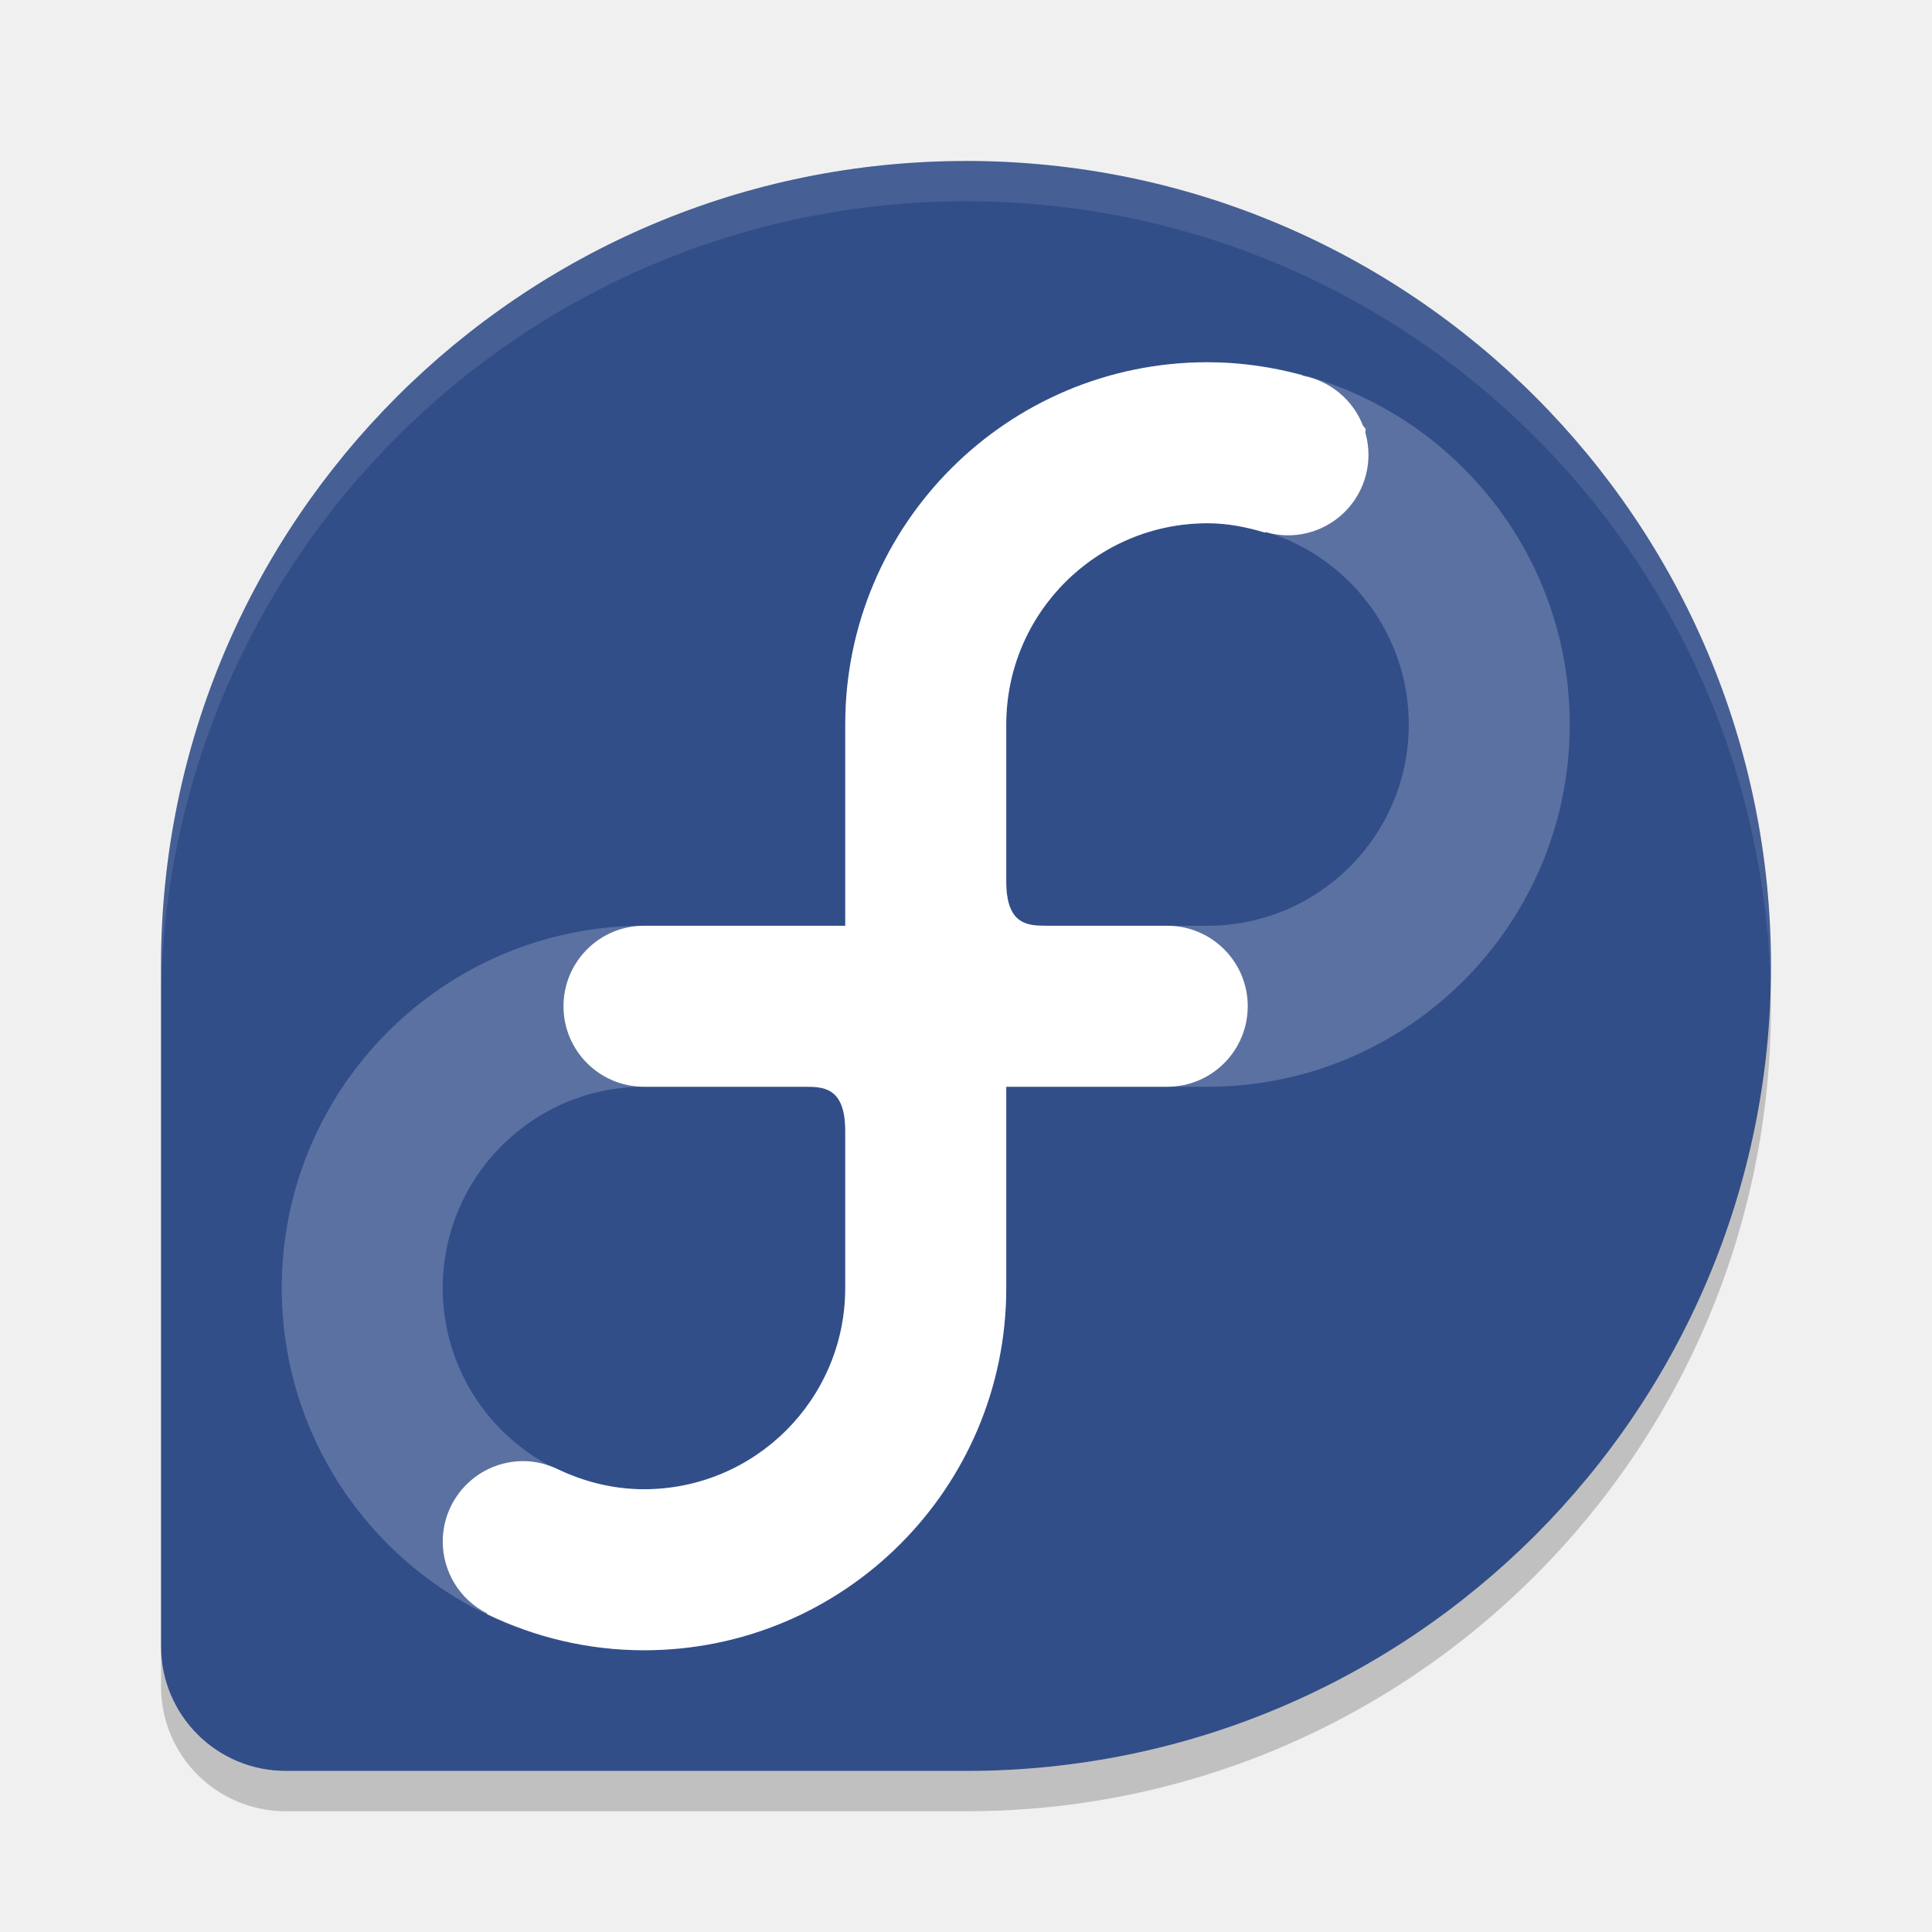
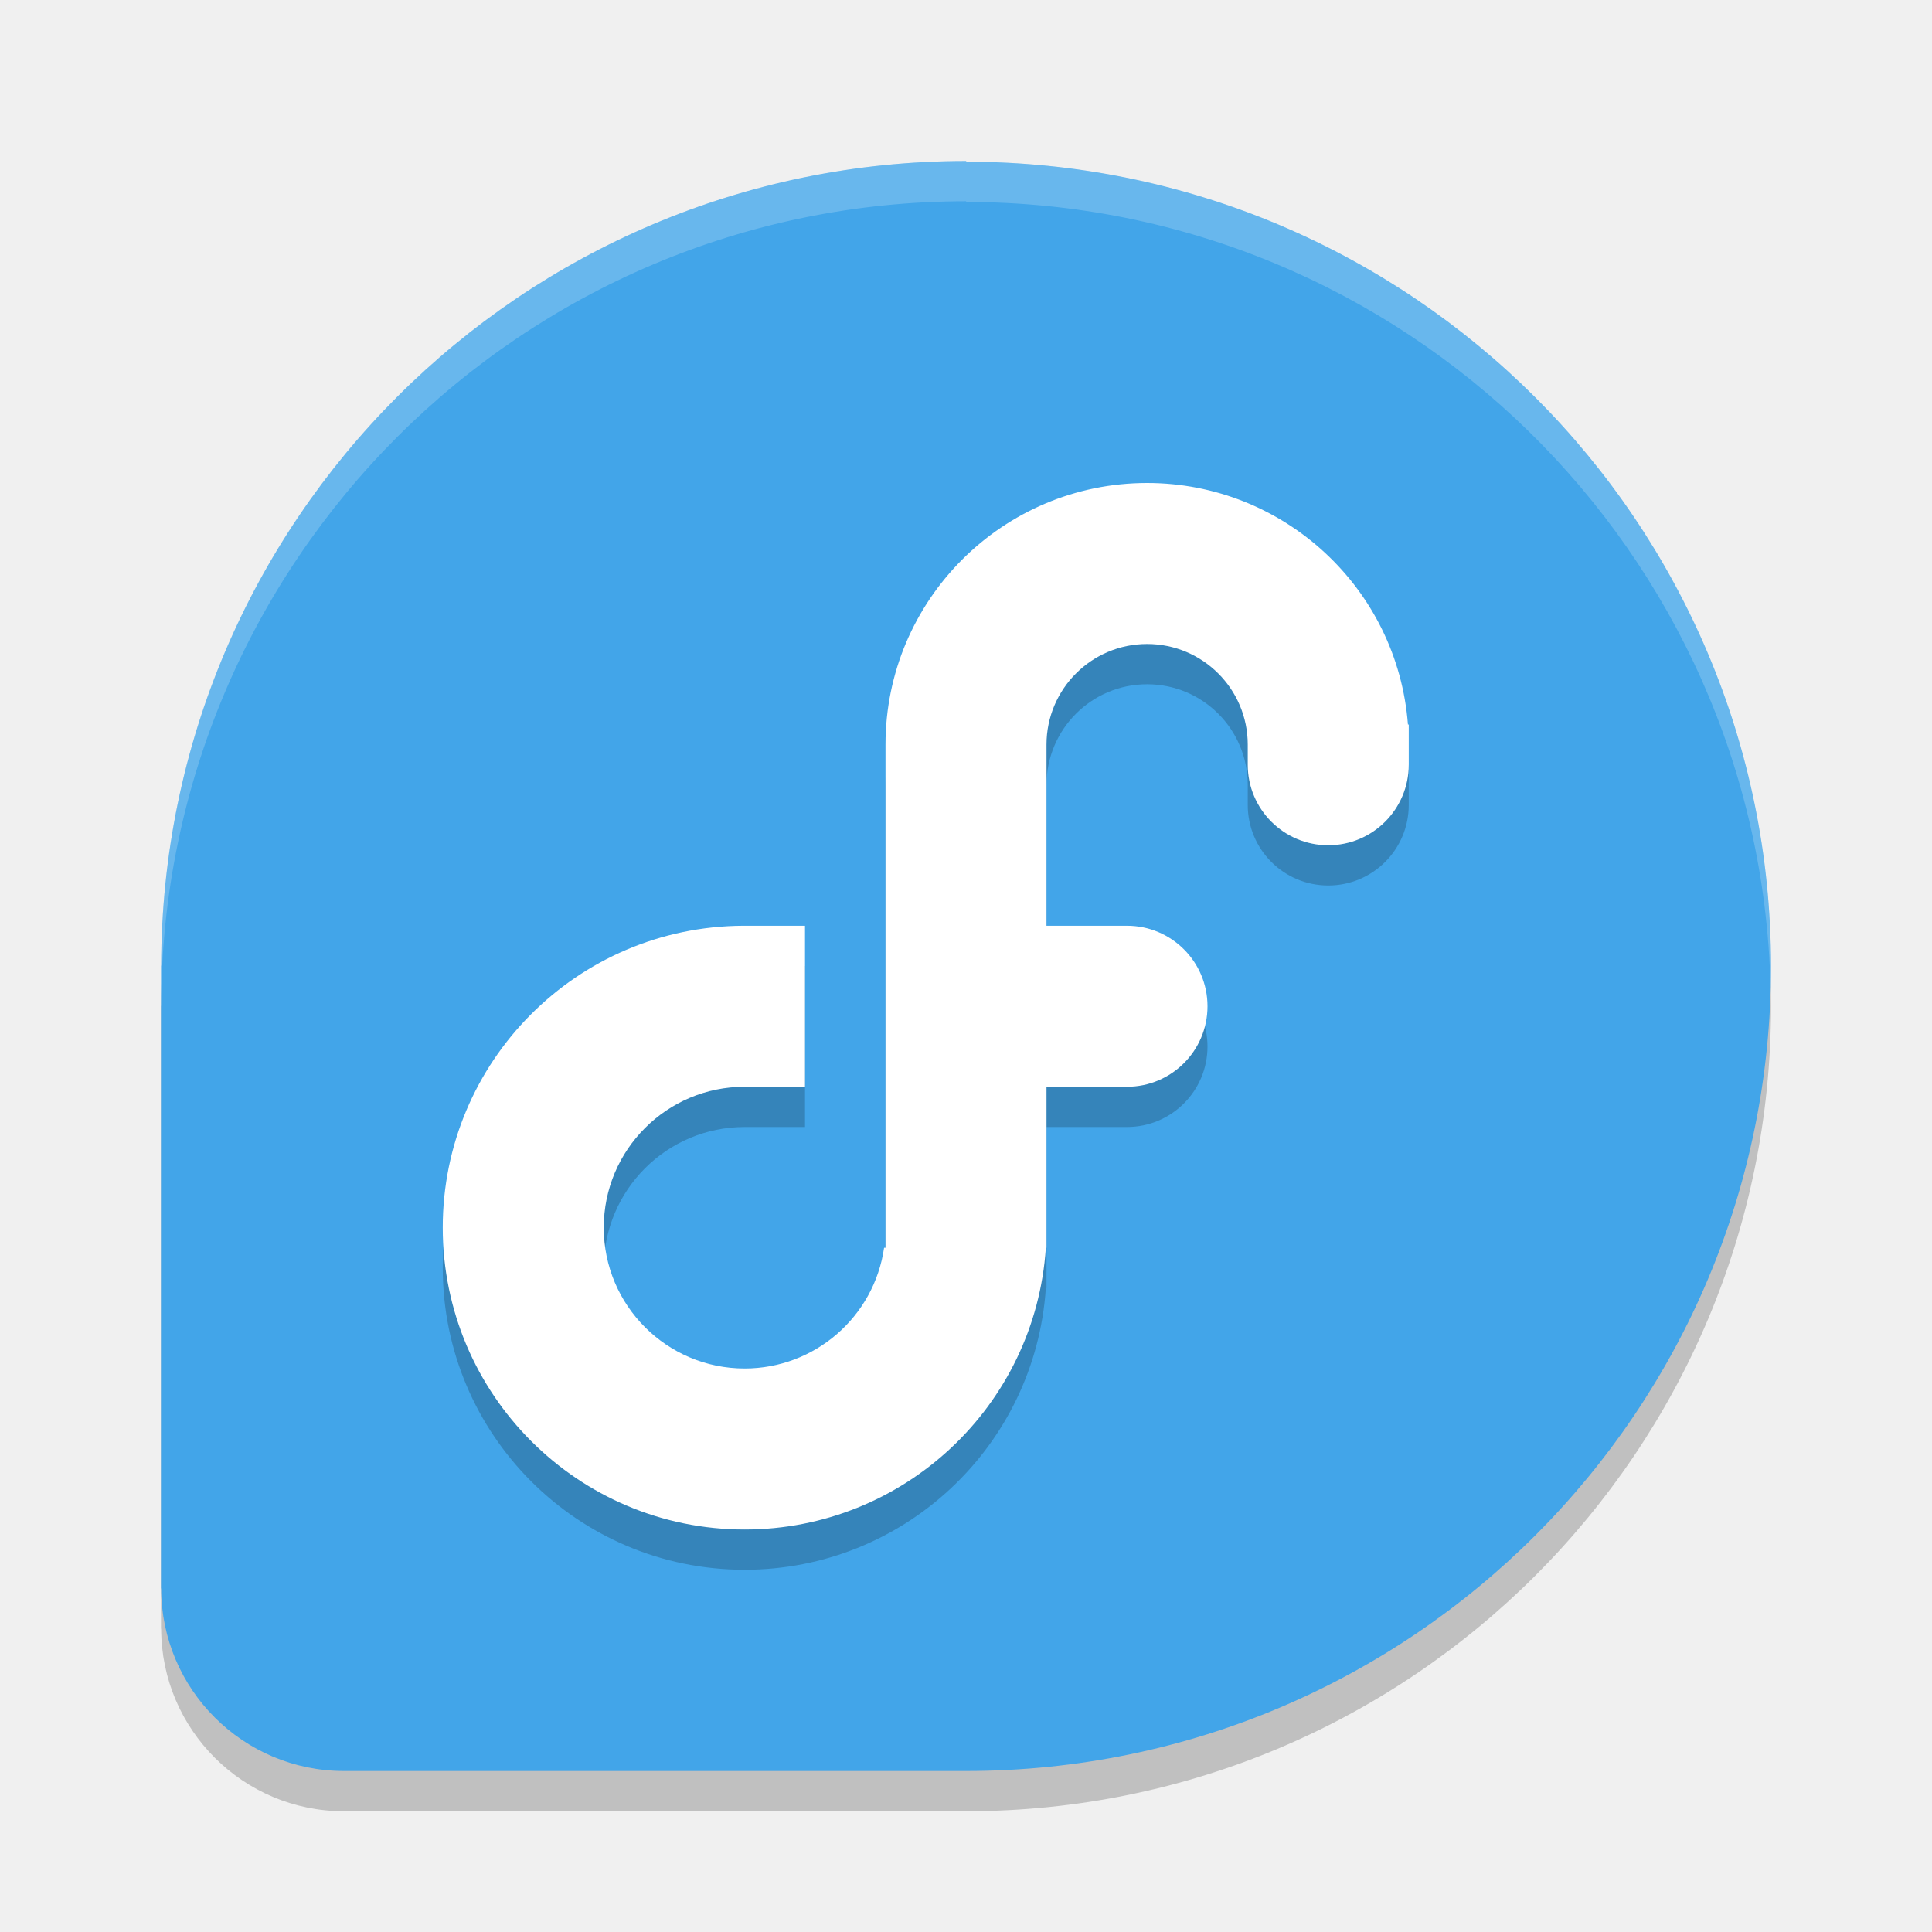
<svg xmlns="http://www.w3.org/2000/svg" width="48" height="48" version="1.1">
-   <path fill="#324e89" d="m24 4c-11.041 0-19.992 8.95-20 19.989v16.906c0 1.719 1.385 3.104 3.104 3.104h16.907c11.042 0 19.989-8.957 19.989-20 0-11.046-8.954-20-20-20z" />
-   <path style="opacity:.2;fill:#ffffff" d="m30 9c-4.971 0-9 4.029-9 9v5h-5c-4.971 0-9 4.029-9 9s4.029 9 9 9 9-4.029 9-9v-5h5c4.971 0 9-4.029 9-9s-4.029-9-9-9zm0 4c2.761 0 5 2.239 5 5 0 2.761-2.239 5-5 5h-3.98c-0.463 0-1.02 0.001-1.02-1.098v-3.902c0-2.761 2.239-5 5-5zm-14 14h3.98c0.463 0 1.02-0.001 1.02 1.098v3.902c0 2.761-2.239 5-5 5-2.761 0-5-2.239-5-5 0-2.761 2.239-5 5-5z" />
-   <path style="fill:#ffffff" d="m30 9c-4.971 0-9 4.029-9 9v5h-5a2 2 0 0 0 -0.199 0.01c-0.001 0-0.003-0-0.004 0a2 2 0 0 0 -1.797 1.99 2 2 0 0 0 2 2h3.98c0.463 0 1.02-0.001 1.02 1.098v3.902c0 2.761-2.239 5-5 5-0.768 0-1.486-0.187-2.137-0.496-0.27-0.129-0.563-0.203-0.863-0.203-1.105 0-2 0.895-2 2 0.001 0.756 0.428 1.446 1.104 1.785 0 0.006-0 0.011 0 0.018 1.18 0.569 2.499 0.896 3.896 0.896 4.971 0 9-4.029 9-9v-5h4a2 2 0 0 0 2 -2 2 2 0 0 0 -2 -2h-2.98c-0.463 0-1.02 0.001-1.02-1.098v-3.902c0-2.761 2.239-5 5-5 0.504 0 0.981 0.098 1.439 0.236-0.001-0.006-0.001-0.012-0.002-0.018 0.183 0.054 0.372 0.082 0.562 0.082 1.105 0 2-0.895 2-2-0-0.187-0.026-0.373-0.078-0.553 0.001-0.031 0.008-0.059 0.008-0.09-0.016-0.026-0.048-0.054-0.066-0.08v-0.002c-0.249-0.64-0.81-1.108-1.484-1.238-0.014-0.008-0.029-0.014-0.043-0.021-0.746-0.2-1.527-0.316-2.336-0.316z" />
-   <path opacity=".2" d="m43.988 24.5c-0.266 10.812-9.104 19.5-19.978 19.5h-16.906c-1.719 0-3.103-1.384-3.103-3.104v1c0 1.72 1.384 3.104 3.103 3.104h16.906c11.041 0 19.99-8.957 19.99-20 0-0.168-0.008-0.333-0.012-0.5z" />
-   <path fill="#fff" opacity=".1" d="m24 4c-11.041 0-19.992 8.951-20 19.99v1c0.008-11.039 8.959-19.99 20-19.99 10.878 0 19.722 8.685 19.988 19.5 0.004-0.167 0.012-0.332 0.012-0.5 0-11.046-8.954-20-20-20z" />
+   <path style="opacity:0.2" d="m 24.011,5 c -11.045,0 -19.987,8.946 -20.007,19.991 h -0.004 v 15.475 h 0.004 C 4.009,42.971 6.041,45 8.548,45 H 24.013 C 35.059,44.993 44,36.048 44,25.009 44,13.964 35.048,5.018 23.993,5.018 Z" />
+   <path style="fill:#42a5e9" d="m 24.011,4 c -11.045,0 -19.987,8.946 -20.007,19.991 h -0.004 v 15.475 h 0.004 C 4.009,41.971 6.041,44 8.548,44 H 24.013 C 35.059,43.993 44,35.048 44,24.009 44,12.964 35.048,4.018 23.993,4.018 Z" />
+   <path style="opacity:0.2" d="M 28.5,13 A 6.5,6.5 0 0 0 22,19.5 V 32 h -0.035 A 3.5,3.5 0 0 1 18.5,35 3.5,3.5 0 0 1 15,31.5 3.5,3.5 0 0 1 18.5,28 H 20 V 24 H 18.5 A 7.5,7.5 0 0 0 18.463,24 7.5,7.5 0 0 0 11,31.5 7.5,7.5 0 0 0 18.5,39 7.5,7.5 0 0 0 25.984,32 H 26 V 31.537 A 7.5,7.5 0 0 0 26,31.5 V 28 h 2 a 2,2 0 0 0 2,-2 2,2 0 0 0 -2,-2 H 26 V 19.5 A 2.5,2.5 0 0 1 28.5,17 2.5,2.5 0 0 1 31,19.5 V 20 a 2,2 0 0 0 2,2 2,2 0 0 0 2,-2 2,2 0 0 0 0,-0.049 V 19 h -0.02 A 6.5,6.5 0 0 0 28.5,13 Z" />
+   <path style="fill:#ffffff" d="M 28.5 12 A 6.5 6.5 0 0 0 22 18.5 L 22 31 L 21.965 31 A 3.5 3.5 0 0 1 18.5 34 A 3.5 3.5 0 0 1 15 30.5 A 3.5 3.5 0 0 1 18.5 27 L 20 27 L 20 23 L 18.5 23 A 7.5 7.5 0 0 0 18.463 23 A 7.5 7.5 0 0 0 11 30.5 A 7.5 7.5 0 0 0 18.5 38 A 7.5 7.5 0 0 0 25.984 31 L 26 31 L 26 30.537 A 7.5 7.5 0 0 0 26 30.5 L 26 27 L 28 27 A 2 2 0 0 0 30 25 A 2 2 0 0 0 28 23 L 26 23 L 26 18.5 A 2.5 2.5 0 0 1 28.5 16 A 2.5 2.5 0 0 1 31 18.5 L 31 19 A 2 2 0 0 0 33 21 A 2 2 0 0 0 35 19 A 2 2 0 0 0 35 18.951 L 35 18 L 34.98 18 A 6.5 6.5 0 0 0 28.5 12 z" />
+   <path style="fill:#ffffff;opacity:0.2" d="M 24.01 4 C 12.965 4 4.023 12.945 4.004 23.99 L 4 23.99 L 4 24.99 L 4.004 24.99 C 4.023 13.945 12.965 5 24.01 5 L 23.992 5.018 C 34.879 5.018 43.722 13.697 43.988 24.51 C 43.992 24.343 44 24.178 44 24.01 C 44 12.965 35.047 4.018 23.992 4.018 L 24.01 4 z" />
</svg>
